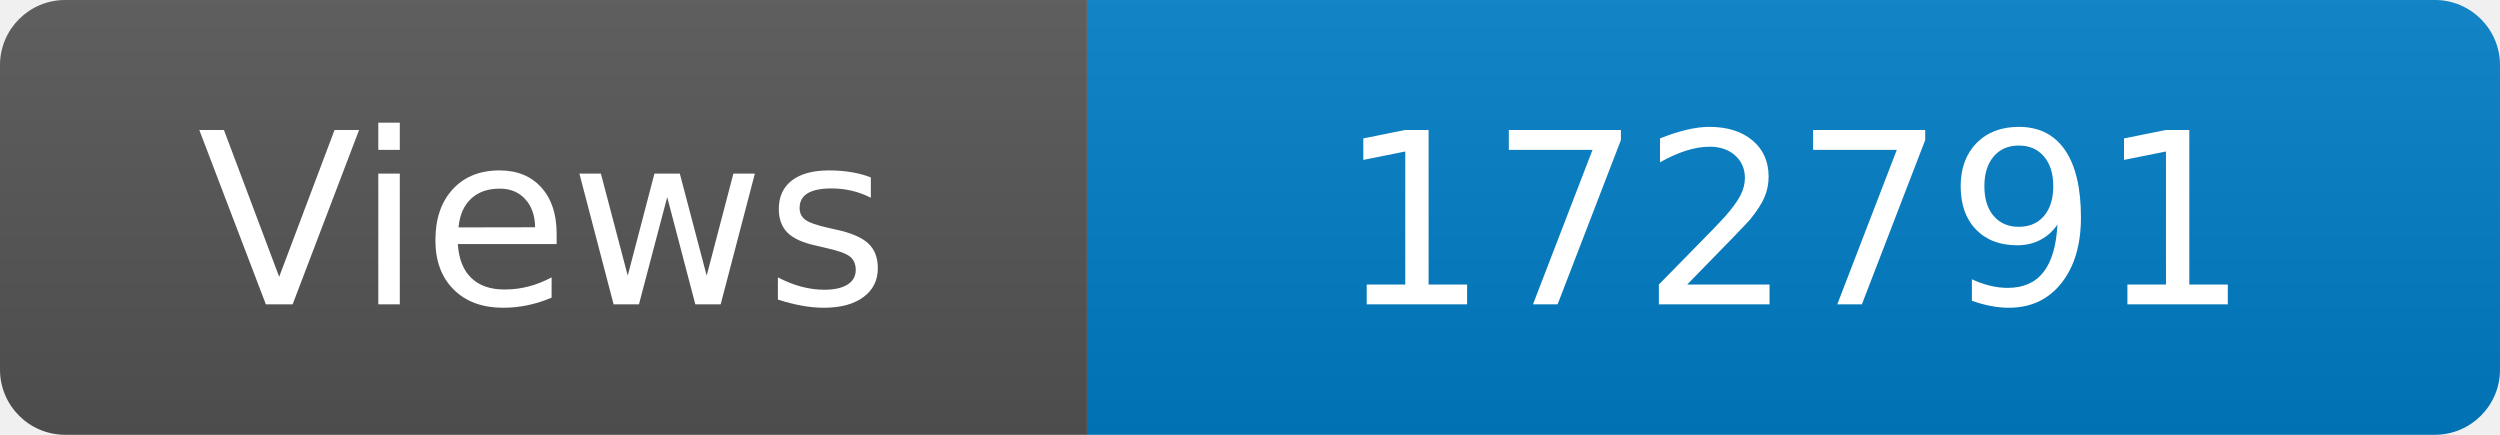
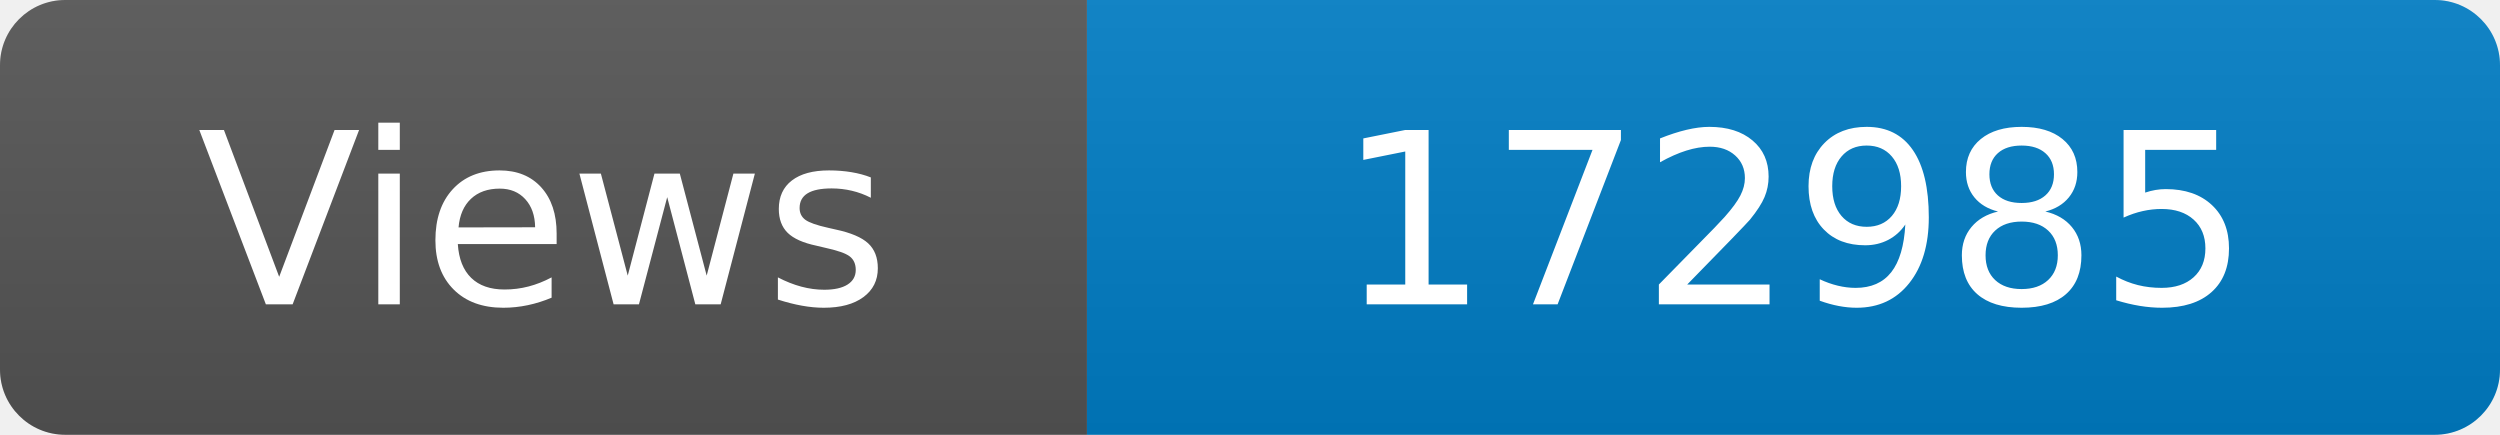
<svg xmlns="http://www.w3.org/2000/svg" width="115" height="20" role="img" aria-label="Maintained?: yes">
  <linearGradient id="s" x2="0" y2="100%">
    <stop offset="0" stop-color="#bbb" stop-opacity=".1" />
    <stop offset="1" stop-opacity=".1" />
  </linearGradient>
  <clipPath id="r">
    <rect width="115" height="20" rx="3" fill="#fff" />
  </clipPath>
  <g clip-path="url(#r)">
    <rect width="50" height="20" fill="#555" />
    <rect x="50" width="160" height="20" fill="#007ec6" />
    <rect width="115" height="20" fill="url(#s)" />
  </g>
  <g fill="#fff" text-anchor="middle" font-family="Verdana,Geneva,DejaVu Sans,sans-serif" font-size="110">
    <text x="250" y="140" transform="scale(.1)" fill="#fff">Views</text>
-     <text x="825" y="140" transform="scale(.1)" fill="#fff">172791</text>
+     <text x="825" y="140" transform="scale(.1)" fill="#fff">172985</text>
  </g>
</svg>
